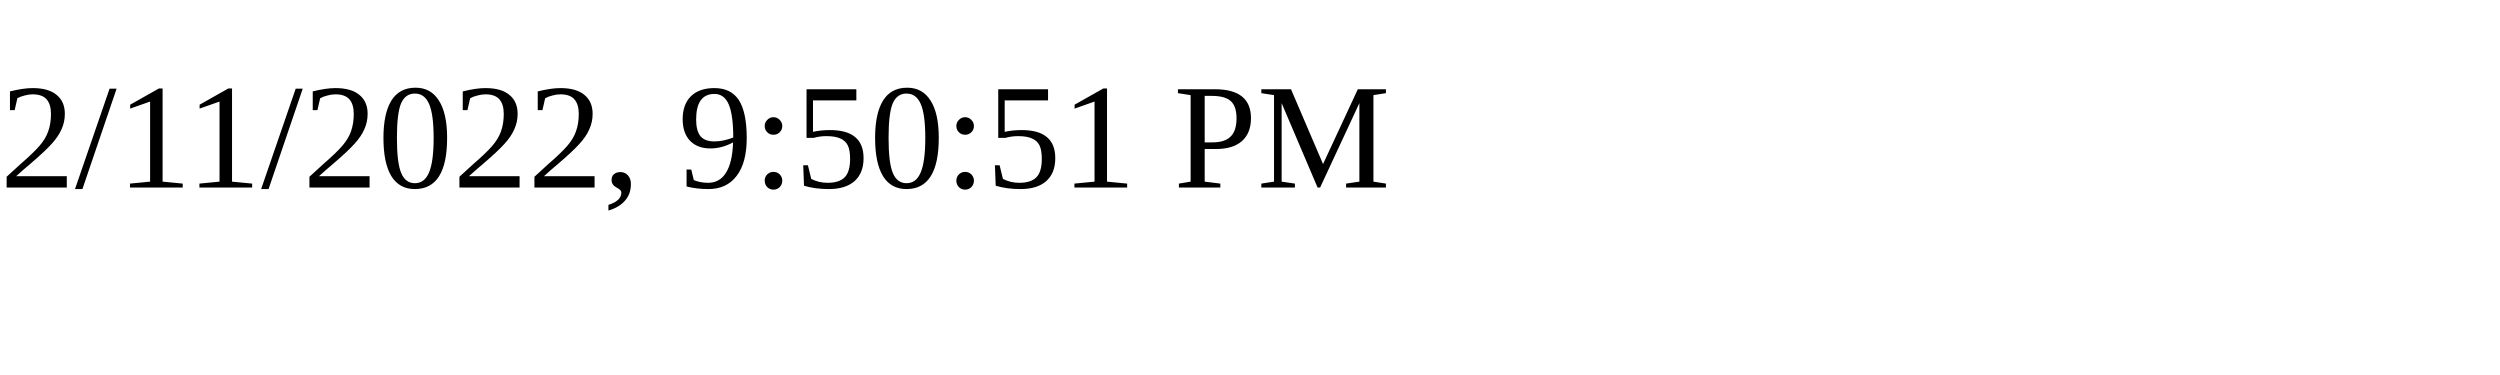
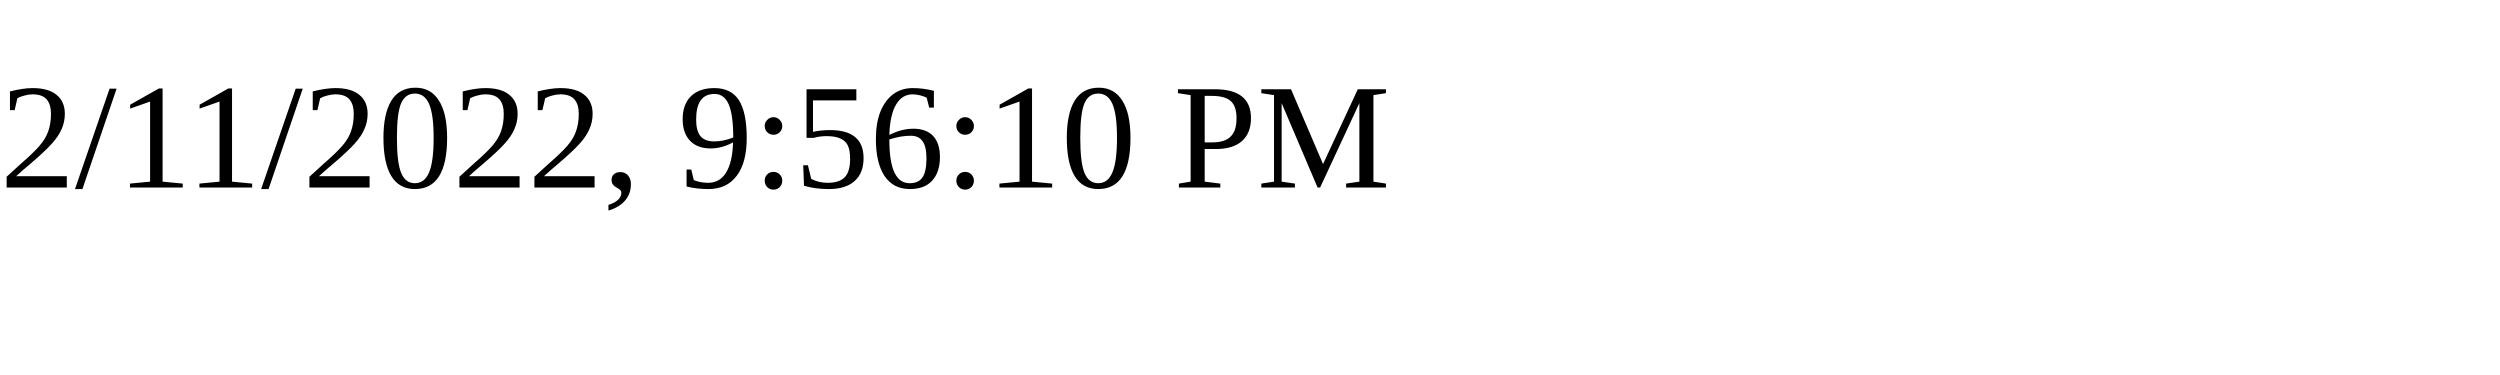
<svg xmlns="http://www.w3.org/2000/svg" height="30" width="200">
-   <text x="0" y="15">2/11/2022, 9:50:51 PM</text>
+   <text x="0" y="15">2/11/2022, 9:56:10 PM</text>
</svg>
